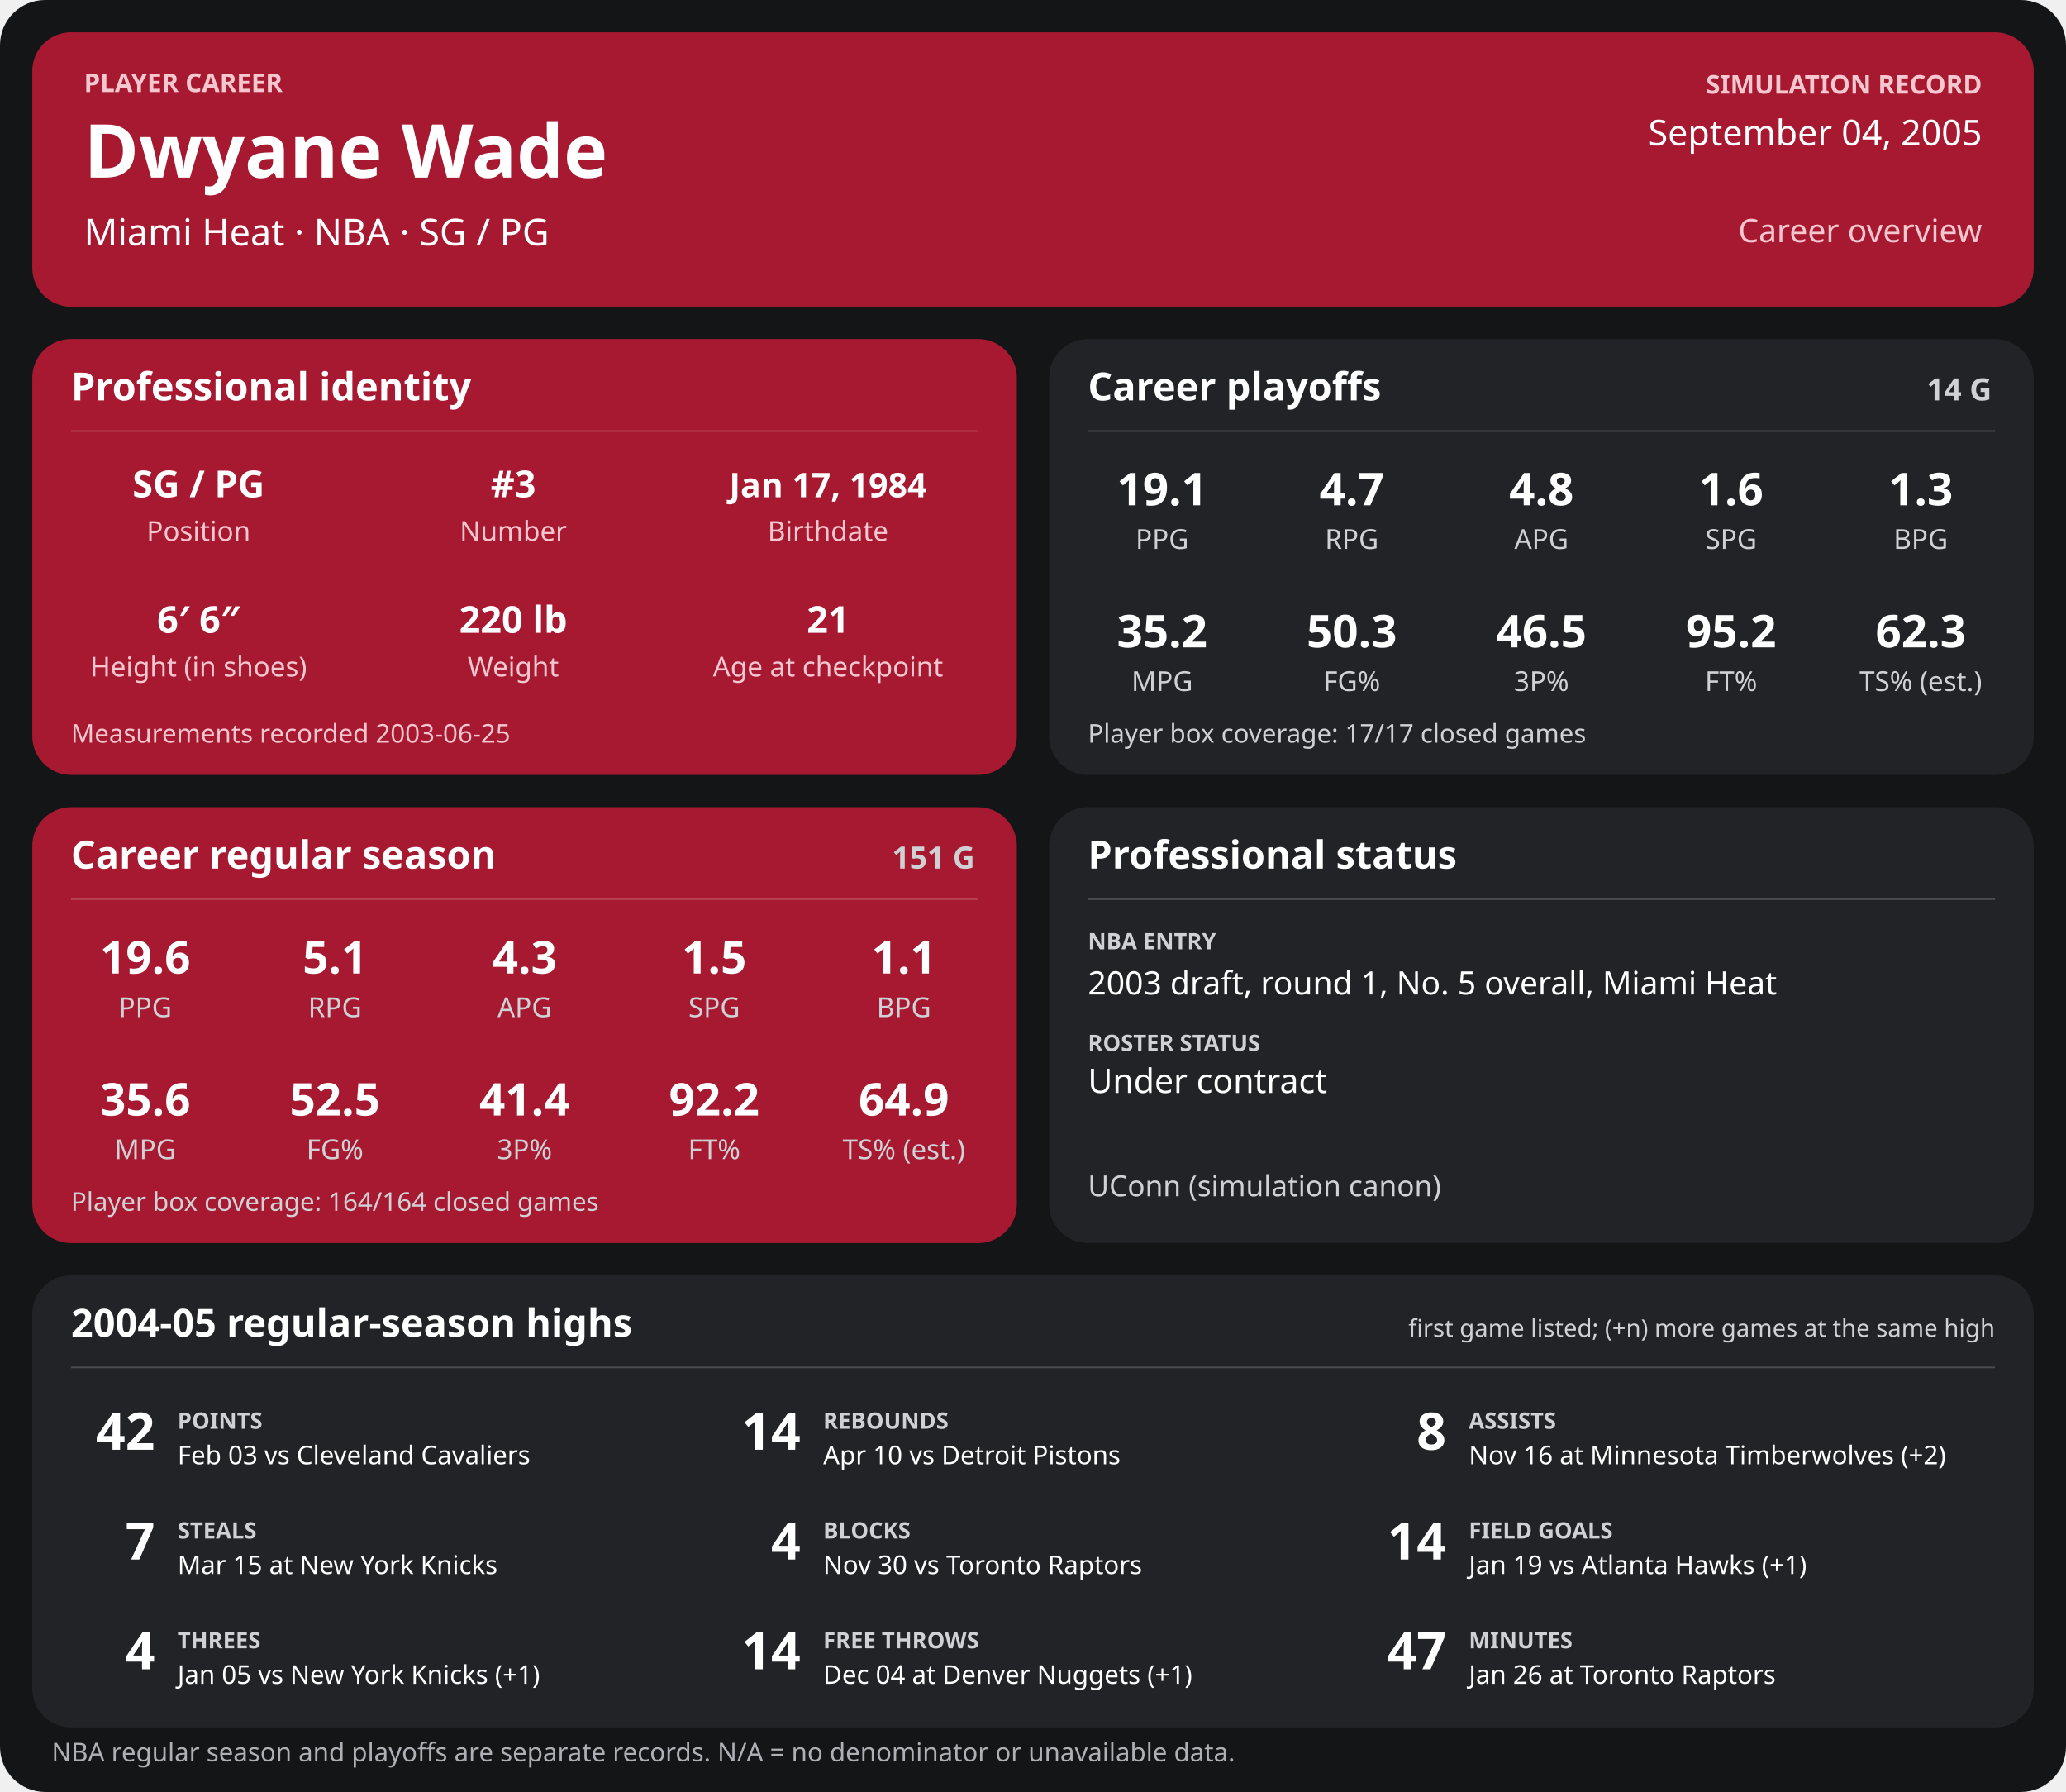
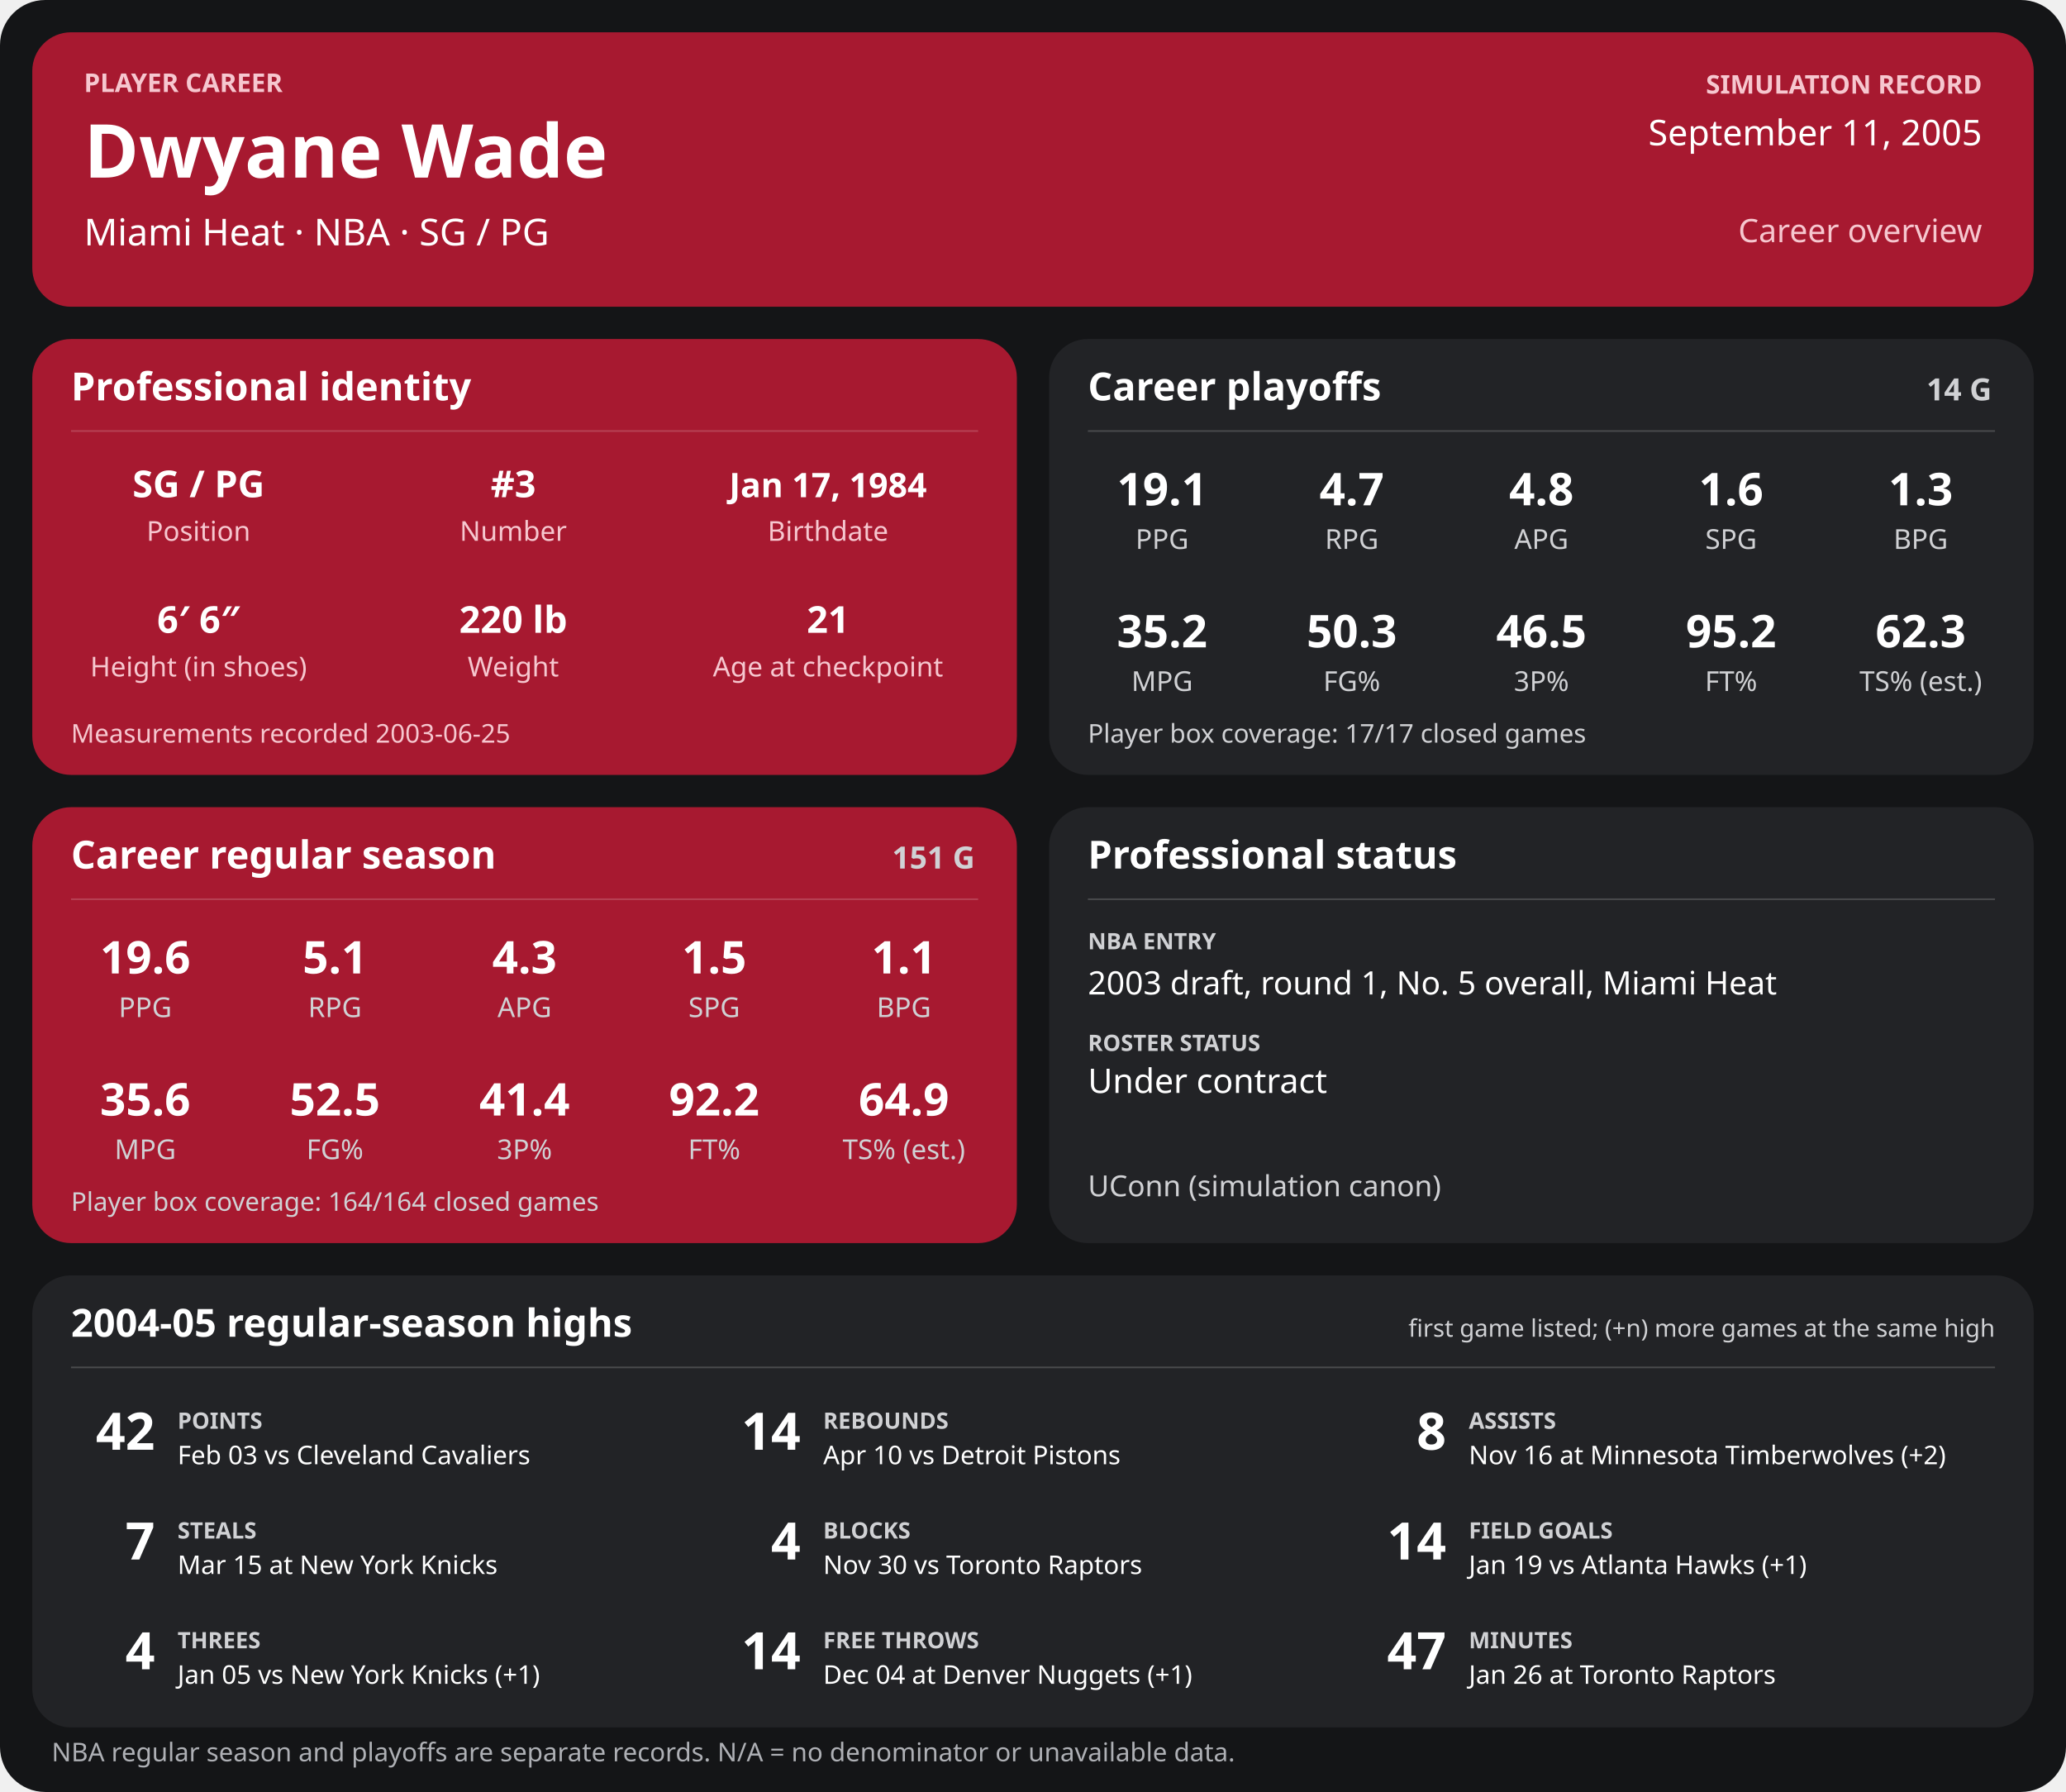
<svg xmlns="http://www.w3.org/2000/svg" width="1280" height="1110" viewBox="0 0 1280 1110" role="img" aria-labelledby="title desc">
  <rect width="1280" height="1110" rx="28" fill="#141517" />
  <g>
    <rect x="20" y="20" width="1240" height="170" rx="24" fill="#a71930" />
    <text x="52" y="57" font-family="sans-serif" fill="#f6c7cf" font-size="16" font-weight="700" text-anchor="start">PLAYER CAREER</text>
    <text x="52" y="110" font-family="sans-serif" fill="#ffffff" font-size="46" font-weight="700" text-anchor="start">Dwyane Wade</text>
    <text x="52" y="152" font-family="sans-serif" fill="#ffffff" font-size="23" font-weight="400" text-anchor="start">Miami Heat  ·  NBA  ·  SG / PG</text>
    <text x="1228" y="58" font-family="sans-serif" fill="#f6c7cf" font-size="16" font-weight="700" text-anchor="end">SIMULATION RECORD</text>
-     <text x="1228" y="90" font-family="sans-serif" fill="#ffffff" font-size="22" font-weight="500" text-anchor="end">September 04, 2005</text>
+     <text x="1228" y="90" font-family="sans-serif" fill="#ffffff" font-size="22" font-weight="500" text-anchor="end">September 11, 2005</text>
    <text x="1228" y="150" font-family="sans-serif" fill="#f6c7cf" font-size="20" font-weight="500" text-anchor="end">Career overview</text>
    <rect x="20" y="210" width="610" height="270" rx="24" fill="#a71930" />
    <text x="44" y="248" font-family="sans-serif" fill="#ffffff" font-size="24" font-weight="700" text-anchor="start">Professional identity</text>
    <line x1="44" y1="267" x2="606" y2="267" stroke="#ffffff" stroke-opacity="0.18" />
    <text x="123" y="308" font-family="sans-serif" fill="#ffffff" font-size="23" font-weight="600" text-anchor="middle">SG / PG</text>
    <text x="123" y="335" font-family="sans-serif" fill="#f6c7cf" font-size="17" font-weight="400" text-anchor="middle">Position</text>
    <text x="318" y="308" font-family="sans-serif" fill="#ffffff" font-size="23" font-weight="600" text-anchor="middle">#3</text>
    <text x="318" y="335" font-family="sans-serif" fill="#f6c7cf" font-size="17" font-weight="400" text-anchor="middle">Number</text>
    <text x="513" y="308" font-family="sans-serif" fill="#ffffff" font-size="21" font-weight="600" text-anchor="middle">Jan 17, 1984</text>
    <text x="513" y="335" font-family="sans-serif" fill="#f6c7cf" font-size="17" font-weight="400" text-anchor="middle">Birthdate</text>
    <text x="123" y="392" font-family="sans-serif" fill="#ffffff" font-size="23" font-weight="600" text-anchor="middle">6′ 6″</text>
    <text x="123" y="419" font-family="sans-serif" fill="#f6c7cf" font-size="17" font-weight="400" text-anchor="middle">Height (in shoes)</text>
    <text x="318" y="392" font-family="sans-serif" fill="#ffffff" font-size="23" font-weight="600" text-anchor="middle">220 lb</text>
    <text x="318" y="419" font-family="sans-serif" fill="#f6c7cf" font-size="17" font-weight="400" text-anchor="middle">Weight</text>
    <text x="513" y="392" font-family="sans-serif" fill="#ffffff" font-size="23" font-weight="600" text-anchor="middle">21</text>
    <text x="513" y="419" font-family="sans-serif" fill="#f6c7cf" font-size="17" font-weight="400" text-anchor="middle">Age at checkpoint</text>
    <text x="44" y="460" font-family="sans-serif" fill="#f6c7cf" font-size="16" font-weight="400" text-anchor="start">Measurements recorded 2003-06-25</text>
    <rect x="650" y="210" width="610" height="270" rx="24" fill="#222326" />
    <text x="674" y="248" font-family="sans-serif" fill="#ffffff" font-size="24" font-weight="700" text-anchor="start">Career playoffs</text>
    <text x="1234" y="248" font-family="sans-serif" fill="#d0d1d4" font-size="19" font-weight="700" text-anchor="end">14 G</text>
    <line x1="674" y1="267" x2="1236" y2="267" stroke="#ffffff" stroke-opacity="0.18" />
    <text x="720.0" y="313" font-family="sans-serif" fill="#ffffff" font-size="28" font-weight="600" text-anchor="middle">19.1</text>
    <text x="720.0" y="340" font-family="sans-serif" fill="#d0d1d4" font-size="17" font-weight="400" text-anchor="middle">PPG</text>
    <text x="837.5" y="313" font-family="sans-serif" fill="#ffffff" font-size="28" font-weight="600" text-anchor="middle">4.7</text>
    <text x="837.5" y="340" font-family="sans-serif" fill="#d0d1d4" font-size="17" font-weight="400" text-anchor="middle">RPG</text>
    <text x="955.0" y="313" font-family="sans-serif" fill="#ffffff" font-size="28" font-weight="600" text-anchor="middle">4.8</text>
    <text x="955.0" y="340" font-family="sans-serif" fill="#d0d1d4" font-size="17" font-weight="400" text-anchor="middle">APG</text>
    <text x="1072.5" y="313" font-family="sans-serif" fill="#ffffff" font-size="28" font-weight="600" text-anchor="middle">1.6</text>
    <text x="1072.5" y="340" font-family="sans-serif" fill="#d0d1d4" font-size="17" font-weight="400" text-anchor="middle">SPG</text>
    <text x="1190.0" y="313" font-family="sans-serif" fill="#ffffff" font-size="28" font-weight="600" text-anchor="middle">1.3</text>
    <text x="1190.0" y="340" font-family="sans-serif" fill="#d0d1d4" font-size="17" font-weight="400" text-anchor="middle">BPG</text>
    <text x="720.0" y="401" font-family="sans-serif" fill="#ffffff" font-size="28" font-weight="600" text-anchor="middle">35.2</text>
    <text x="720.0" y="428" font-family="sans-serif" fill="#d0d1d4" font-size="17" font-weight="400" text-anchor="middle">MPG</text>
    <text x="837.5" y="401" font-family="sans-serif" fill="#ffffff" font-size="28" font-weight="600" text-anchor="middle">50.3</text>
    <text x="837.5" y="428" font-family="sans-serif" fill="#d0d1d4" font-size="17" font-weight="400" text-anchor="middle">FG%</text>
    <text x="955.0" y="401" font-family="sans-serif" fill="#ffffff" font-size="28" font-weight="600" text-anchor="middle">46.5</text>
    <text x="955.0" y="428" font-family="sans-serif" fill="#d0d1d4" font-size="17" font-weight="400" text-anchor="middle">3P%</text>
    <text x="1072.5" y="401" font-family="sans-serif" fill="#ffffff" font-size="28" font-weight="600" text-anchor="middle">95.2</text>
    <text x="1072.5" y="428" font-family="sans-serif" fill="#d0d1d4" font-size="17" font-weight="400" text-anchor="middle">FT%</text>
    <text x="1190.0" y="401" font-family="sans-serif" fill="#ffffff" font-size="28" font-weight="600" text-anchor="middle">62.3</text>
    <text x="1190.0" y="428" font-family="sans-serif" fill="#d0d1d4" font-size="17" font-weight="400" text-anchor="middle">TS% (est.)</text>
    <text x="674" y="460" font-family="sans-serif" fill="#d0d1d4" font-size="16" font-weight="400" text-anchor="start">Player box coverage: 17/17 closed games</text>
    <rect x="20" y="500" width="610" height="270" rx="24" fill="#a71930" />
    <text x="44" y="538" font-family="sans-serif" fill="#ffffff" font-size="24" font-weight="700" text-anchor="start">Career regular season</text>
    <text x="604" y="538" font-family="sans-serif" fill="#d0d1d4" font-size="19" font-weight="700" text-anchor="end">151 G</text>
    <line x1="44" y1="557" x2="606" y2="557" stroke="#ffffff" stroke-opacity="0.18" />
    <text x="90.0" y="603" font-family="sans-serif" fill="#ffffff" font-size="28" font-weight="600" text-anchor="middle">19.6</text>
    <text x="90.0" y="630" font-family="sans-serif" fill="#d0d1d4" font-size="17" font-weight="400" text-anchor="middle">PPG</text>
    <text x="207.5" y="603" font-family="sans-serif" fill="#ffffff" font-size="28" font-weight="600" text-anchor="middle">5.1</text>
    <text x="207.5" y="630" font-family="sans-serif" fill="#d0d1d4" font-size="17" font-weight="400" text-anchor="middle">RPG</text>
    <text x="325.0" y="603" font-family="sans-serif" fill="#ffffff" font-size="28" font-weight="600" text-anchor="middle">4.3</text>
    <text x="325.0" y="630" font-family="sans-serif" fill="#d0d1d4" font-size="17" font-weight="400" text-anchor="middle">APG</text>
    <text x="442.5" y="603" font-family="sans-serif" fill="#ffffff" font-size="28" font-weight="600" text-anchor="middle">1.5</text>
    <text x="442.5" y="630" font-family="sans-serif" fill="#d0d1d4" font-size="17" font-weight="400" text-anchor="middle">SPG</text>
    <text x="560.0" y="603" font-family="sans-serif" fill="#ffffff" font-size="28" font-weight="600" text-anchor="middle">1.1</text>
    <text x="560.0" y="630" font-family="sans-serif" fill="#d0d1d4" font-size="17" font-weight="400" text-anchor="middle">BPG</text>
    <text x="90.0" y="691" font-family="sans-serif" fill="#ffffff" font-size="28" font-weight="600" text-anchor="middle">35.6</text>
    <text x="90.0" y="718" font-family="sans-serif" fill="#d0d1d4" font-size="17" font-weight="400" text-anchor="middle">MPG</text>
    <text x="207.5" y="691" font-family="sans-serif" fill="#ffffff" font-size="28" font-weight="600" text-anchor="middle">52.5</text>
    <text x="207.5" y="718" font-family="sans-serif" fill="#d0d1d4" font-size="17" font-weight="400" text-anchor="middle">FG%</text>
    <text x="325.0" y="691" font-family="sans-serif" fill="#ffffff" font-size="28" font-weight="600" text-anchor="middle">41.4</text>
    <text x="325.0" y="718" font-family="sans-serif" fill="#d0d1d4" font-size="17" font-weight="400" text-anchor="middle">3P%</text>
    <text x="442.5" y="691" font-family="sans-serif" fill="#ffffff" font-size="28" font-weight="600" text-anchor="middle">92.2</text>
    <text x="442.5" y="718" font-family="sans-serif" fill="#d0d1d4" font-size="17" font-weight="400" text-anchor="middle">FT%</text>
    <text x="560.0" y="691" font-family="sans-serif" fill="#ffffff" font-size="28" font-weight="600" text-anchor="middle">64.9</text>
    <text x="560.0" y="718" font-family="sans-serif" fill="#d0d1d4" font-size="17" font-weight="400" text-anchor="middle">TS% (est.)</text>
    <text x="44" y="750" font-family="sans-serif" fill="#d0d1d4" font-size="16" font-weight="400" text-anchor="start">Player box coverage: 164/164 closed games</text>
    <rect x="650" y="500" width="610" height="270" rx="24" fill="#222326" />
    <text x="674" y="538" font-family="sans-serif" fill="#ffffff" font-size="24" font-weight="700" text-anchor="start">Professional status</text>
    <line x1="674" y1="557" x2="1236" y2="557" stroke="#ffffff" stroke-opacity="0.18" />
    <text x="674" y="588" font-family="sans-serif" fill="#d0d1d4" font-size="14" font-weight="700" text-anchor="start">NBA ENTRY</text>
    <text x="674" y="616" font-family="sans-serif" fill="#ffffff" font-size="20" font-weight="500" text-anchor="start">2003 draft, round 1, No. 5 overall, Miami Heat</text>
    <text x="674" y="651" font-family="sans-serif" fill="#d0d1d4" font-size="14" font-weight="700" text-anchor="start">ROSTER STATUS</text>
    <text x="674" y="677" font-family="sans-serif" fill="#ffffff" font-size="21" font-weight="500" text-anchor="start">Under contract</text>
    <text x="674" y="741" font-family="sans-serif" fill="#d0d1d4" font-size="18" font-weight="400" text-anchor="start">UConn (simulation canon)</text>
    <rect x="20" y="790" width="1240" height="280" rx="24" fill="#222326" />
    <text x="44" y="828" font-family="sans-serif" fill="#ffffff" font-size="24" font-weight="700" text-anchor="start">2004-05 regular-season highs</text>
    <text x="1236" y="828" font-family="sans-serif" fill="#d0d1d4" font-size="15" font-weight="400" text-anchor="end">first game listed; (+n) more games at the same high</text>
    <line x1="44" y1="847" x2="1236" y2="847" stroke="#ffffff" stroke-opacity="0.18" />
    <text x="96" y="898" font-family="sans-serif" fill="#ffffff" font-size="32" font-weight="700" text-anchor="end">42</text>
    <text x="110" y="885" font-family="sans-serif" fill="#d0d1d4" font-size="14" font-weight="700" text-anchor="start">POINTS</text>
    <text x="110" y="907" font-family="sans-serif" fill="#ffffff" font-size="16" font-weight="400" text-anchor="start">Feb 03 vs Cleveland Cavaliers</text>
    <text x="496" y="898" font-family="sans-serif" fill="#ffffff" font-size="32" font-weight="700" text-anchor="end">14</text>
    <text x="510" y="885" font-family="sans-serif" fill="#d0d1d4" font-size="14" font-weight="700" text-anchor="start">REBOUNDS</text>
    <text x="510" y="907" font-family="sans-serif" fill="#ffffff" font-size="16" font-weight="400" text-anchor="start">Apr 10 vs Detroit Pistons</text>
    <text x="896" y="898" font-family="sans-serif" fill="#ffffff" font-size="32" font-weight="700" text-anchor="end">8</text>
    <text x="910" y="885" font-family="sans-serif" fill="#d0d1d4" font-size="14" font-weight="700" text-anchor="start">ASSISTS</text>
    <text x="910" y="907" font-family="sans-serif" fill="#ffffff" font-size="16" font-weight="400" text-anchor="start">Nov 16 at Minnesota Timberwolves (+2)</text>
    <text x="96" y="966" font-family="sans-serif" fill="#ffffff" font-size="32" font-weight="700" text-anchor="end">7</text>
    <text x="110" y="953" font-family="sans-serif" fill="#d0d1d4" font-size="14" font-weight="700" text-anchor="start">STEALS</text>
    <text x="110" y="975" font-family="sans-serif" fill="#ffffff" font-size="16" font-weight="400" text-anchor="start">Mar 15 at New York Knicks</text>
    <text x="496" y="966" font-family="sans-serif" fill="#ffffff" font-size="32" font-weight="700" text-anchor="end">4</text>
    <text x="510" y="953" font-family="sans-serif" fill="#d0d1d4" font-size="14" font-weight="700" text-anchor="start">BLOCKS</text>
    <text x="510" y="975" font-family="sans-serif" fill="#ffffff" font-size="16" font-weight="400" text-anchor="start">Nov 30 vs Toronto Raptors</text>
    <text x="896" y="966" font-family="sans-serif" fill="#ffffff" font-size="32" font-weight="700" text-anchor="end">14</text>
    <text x="910" y="953" font-family="sans-serif" fill="#d0d1d4" font-size="14" font-weight="700" text-anchor="start">FIELD GOALS</text>
    <text x="910" y="975" font-family="sans-serif" fill="#ffffff" font-size="16" font-weight="400" text-anchor="start">Jan 19 vs Atlanta Hawks (+1)</text>
    <text x="96" y="1034" font-family="sans-serif" fill="#ffffff" font-size="32" font-weight="700" text-anchor="end">4</text>
    <text x="110" y="1021" font-family="sans-serif" fill="#d0d1d4" font-size="14" font-weight="700" text-anchor="start">THREES</text>
    <text x="110" y="1043" font-family="sans-serif" fill="#ffffff" font-size="16" font-weight="400" text-anchor="start">Jan 05 vs New York Knicks (+1)</text>
    <text x="496" y="1034" font-family="sans-serif" fill="#ffffff" font-size="32" font-weight="700" text-anchor="end">14</text>
    <text x="510" y="1021" font-family="sans-serif" fill="#d0d1d4" font-size="14" font-weight="700" text-anchor="start">FREE THROWS</text>
    <text x="510" y="1043" font-family="sans-serif" fill="#ffffff" font-size="16" font-weight="400" text-anchor="start">Dec 04 at Denver Nuggets (+1)</text>
    <text x="896" y="1034" font-family="sans-serif" fill="#ffffff" font-size="32" font-weight="700" text-anchor="end">47</text>
    <text x="910" y="1021" font-family="sans-serif" fill="#d0d1d4" font-size="14" font-weight="700" text-anchor="start">MINUTES</text>
    <text x="910" y="1043" font-family="sans-serif" fill="#ffffff" font-size="16" font-weight="400" text-anchor="start">Jan 26 at Toronto Raptors</text>
    <text x="32" y="1091" font-family="sans-serif" fill="#aeb0b5" font-size="16" font-weight="400" text-anchor="start">NBA regular season and playoffs are separate records. N/A = no denominator or unavailable data.</text>
  </g>
</svg>
